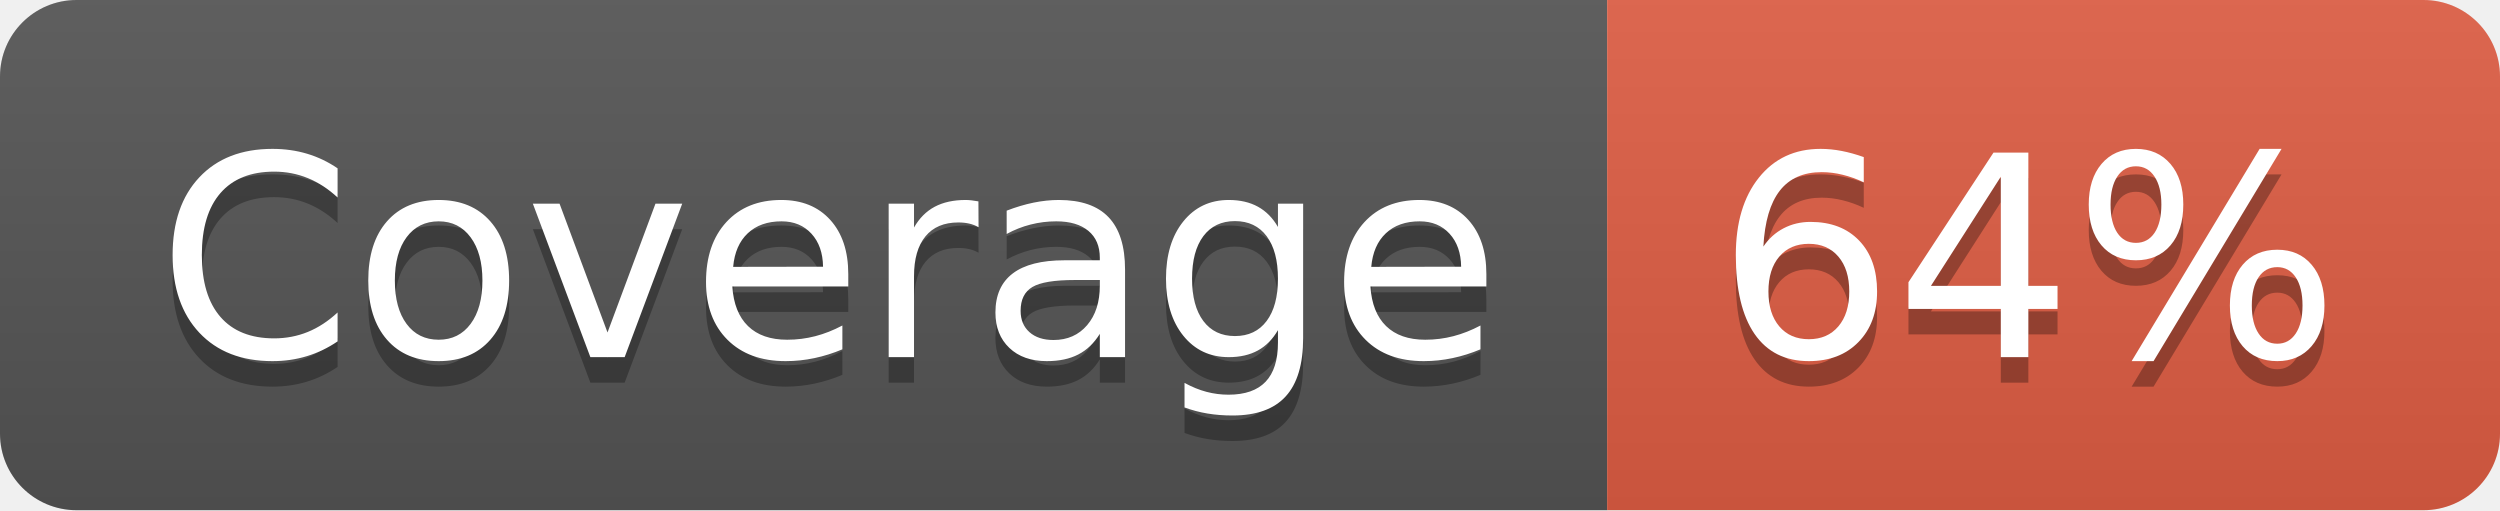
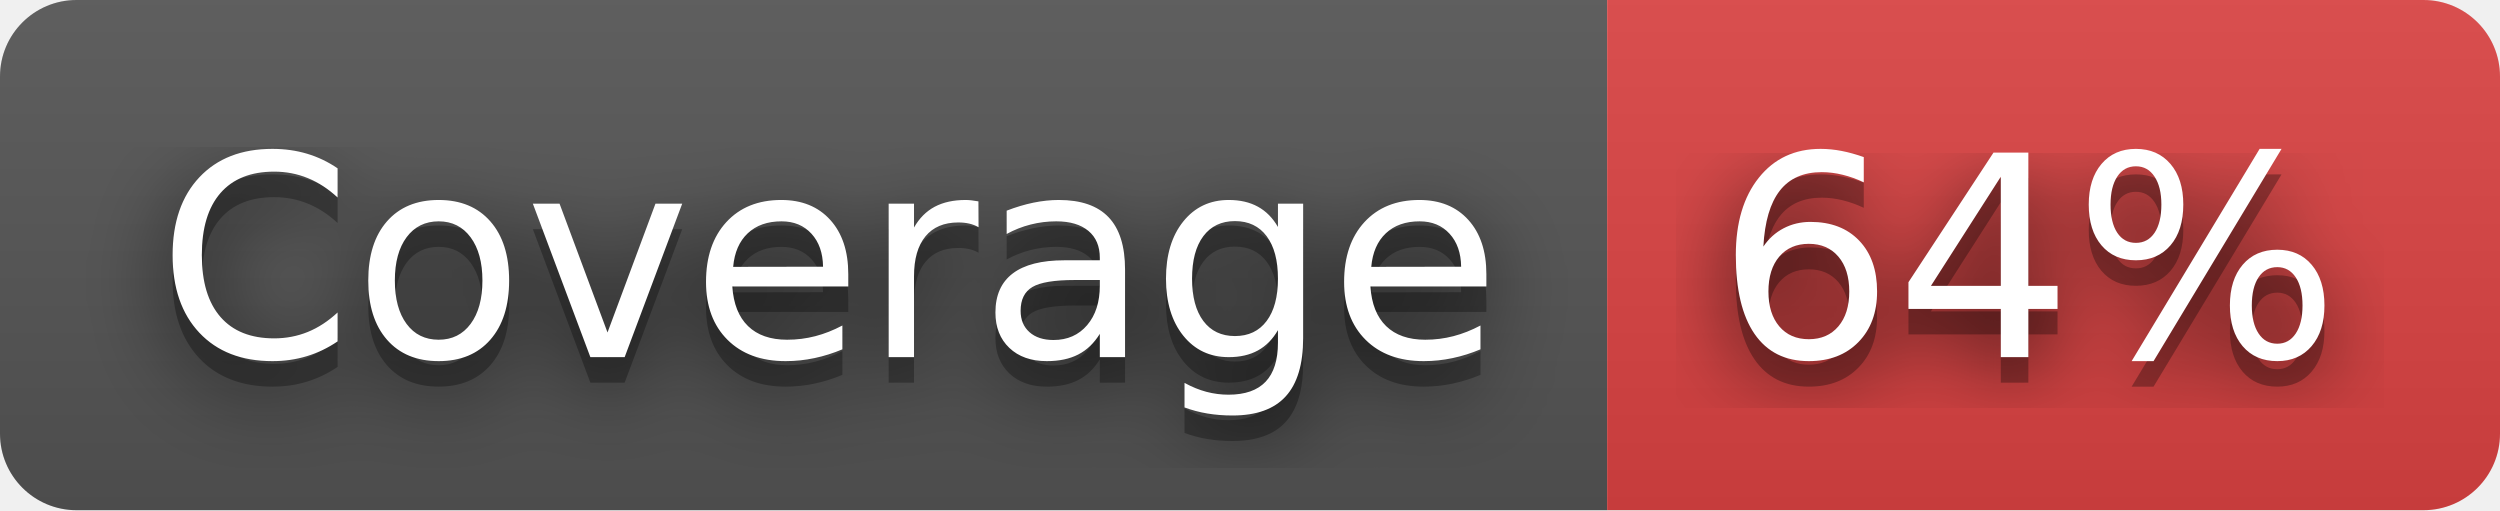
<svg xmlns="http://www.w3.org/2000/svg" width="98" height="20" role="img" aria-label="Coverage: 64%">
+   <filter id="blur">
+     <feGaussianBlur in="SourceGraphic" stdDeviation="16" />
+   </filter>
  <linearGradient id="s" x2="0" y2="100%">
    <stop offset="0" stop-color="#bbb" stop-opacity=".1" />
    <stop offset="1" stop-opacity=".1" />
  </linearGradient>
  <clipPath id="r">
    <rect width="98" height="20" rx="3" fill="#fff" />
  </clipPath>
  <g clip-path="url(#r)">
    <rect width="63" height="20" fill="#555" />
-     <rect x="63" width="35" height="20" fill="#e05d44" />
+     <rect x="63" width="35" height="20" fill="#dd4343" />
    <rect width="98" height="20" fill="url(#s)" />
  </g>
  <g fill="#fff" text-anchor="middle" font-family="Verdana,Geneva,DejaVu Sans,sans-serif" text-rendering="geometricPrecision" font-size="110">
+     <text aria-hidden="true" x="325" y="150" fill="#010101" fill-opacity=".80" filter="url(#blur)" transform="scale(.1)" textLength="530">Coverage</text>
    <text aria-hidden="true" x="325" y="150" fill="#010101" fill-opacity=".3" transform="scale(.1)" textLength="530">Coverage</text>
    <text x="325" y="140" transform="scale(.1)" fill="#fff" textLength="530">Coverage</text>
+     <text aria-hidden="true" x="795" y="150" fill="#010101" fill-opacity=".80" filter="url(#blur)" transform="scale(.1)" textLength="250">64%</text>
    <text aria-hidden="true" x="795" y="150" fill="#010101" fill-opacity=".3" transform="scale(.1)" textLength="250">64%</text>
    <text x="795" y="140" transform="scale(.1)" fill="#fff" textLength="250">64%</text>
  </g>
</svg>
